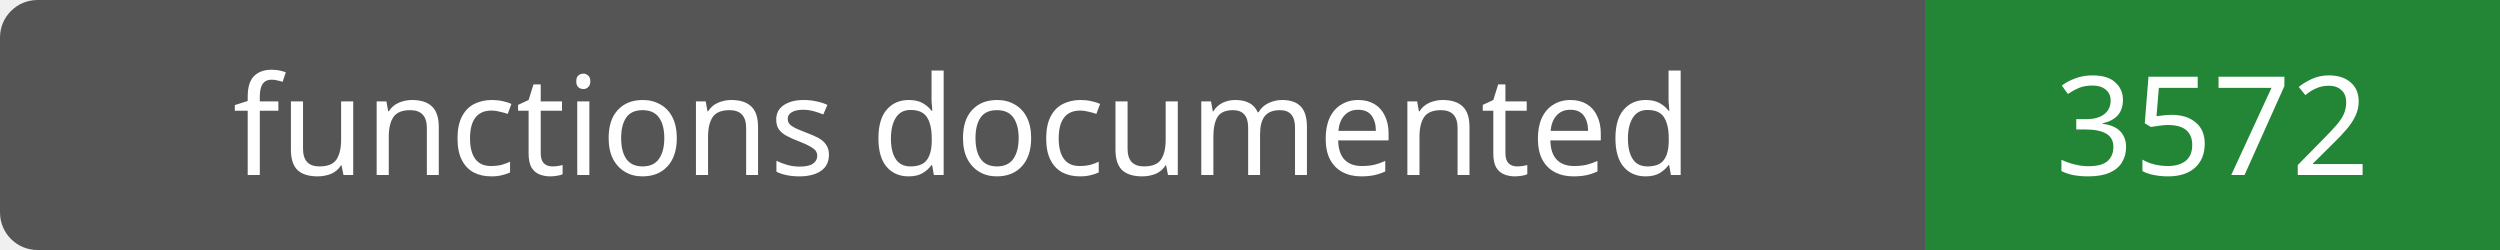
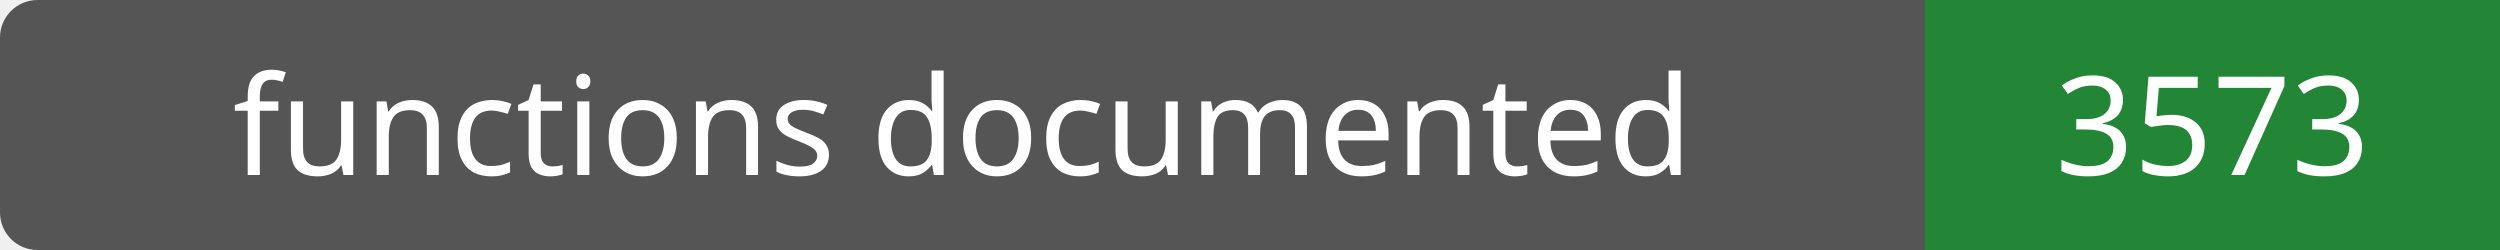
- <svg xmlns="http://www.w3.org/2000/svg" width="200" height="20" role="img" aria-label="functions documented: 3572">
+ <svg xmlns="http://www.w3.org/2000/svg" width="200" height="20" role="img" aria-label="functions documented: 3573">
  <rect width="200" height="20" rx="3" fill="#555" />
  <path fill="#238636" d="M154 0h46v20H154z" />
  <g fill="#fff" text-anchor="middle" font-family="Verdana,sans-serif" font-size="11">
    <text x="77.0" y="14">functions documented</text>
-     <text x="177.0" y="14">3572</text>
+     <text x="177.0" y="14">3573</text>
  </g>
</svg>
